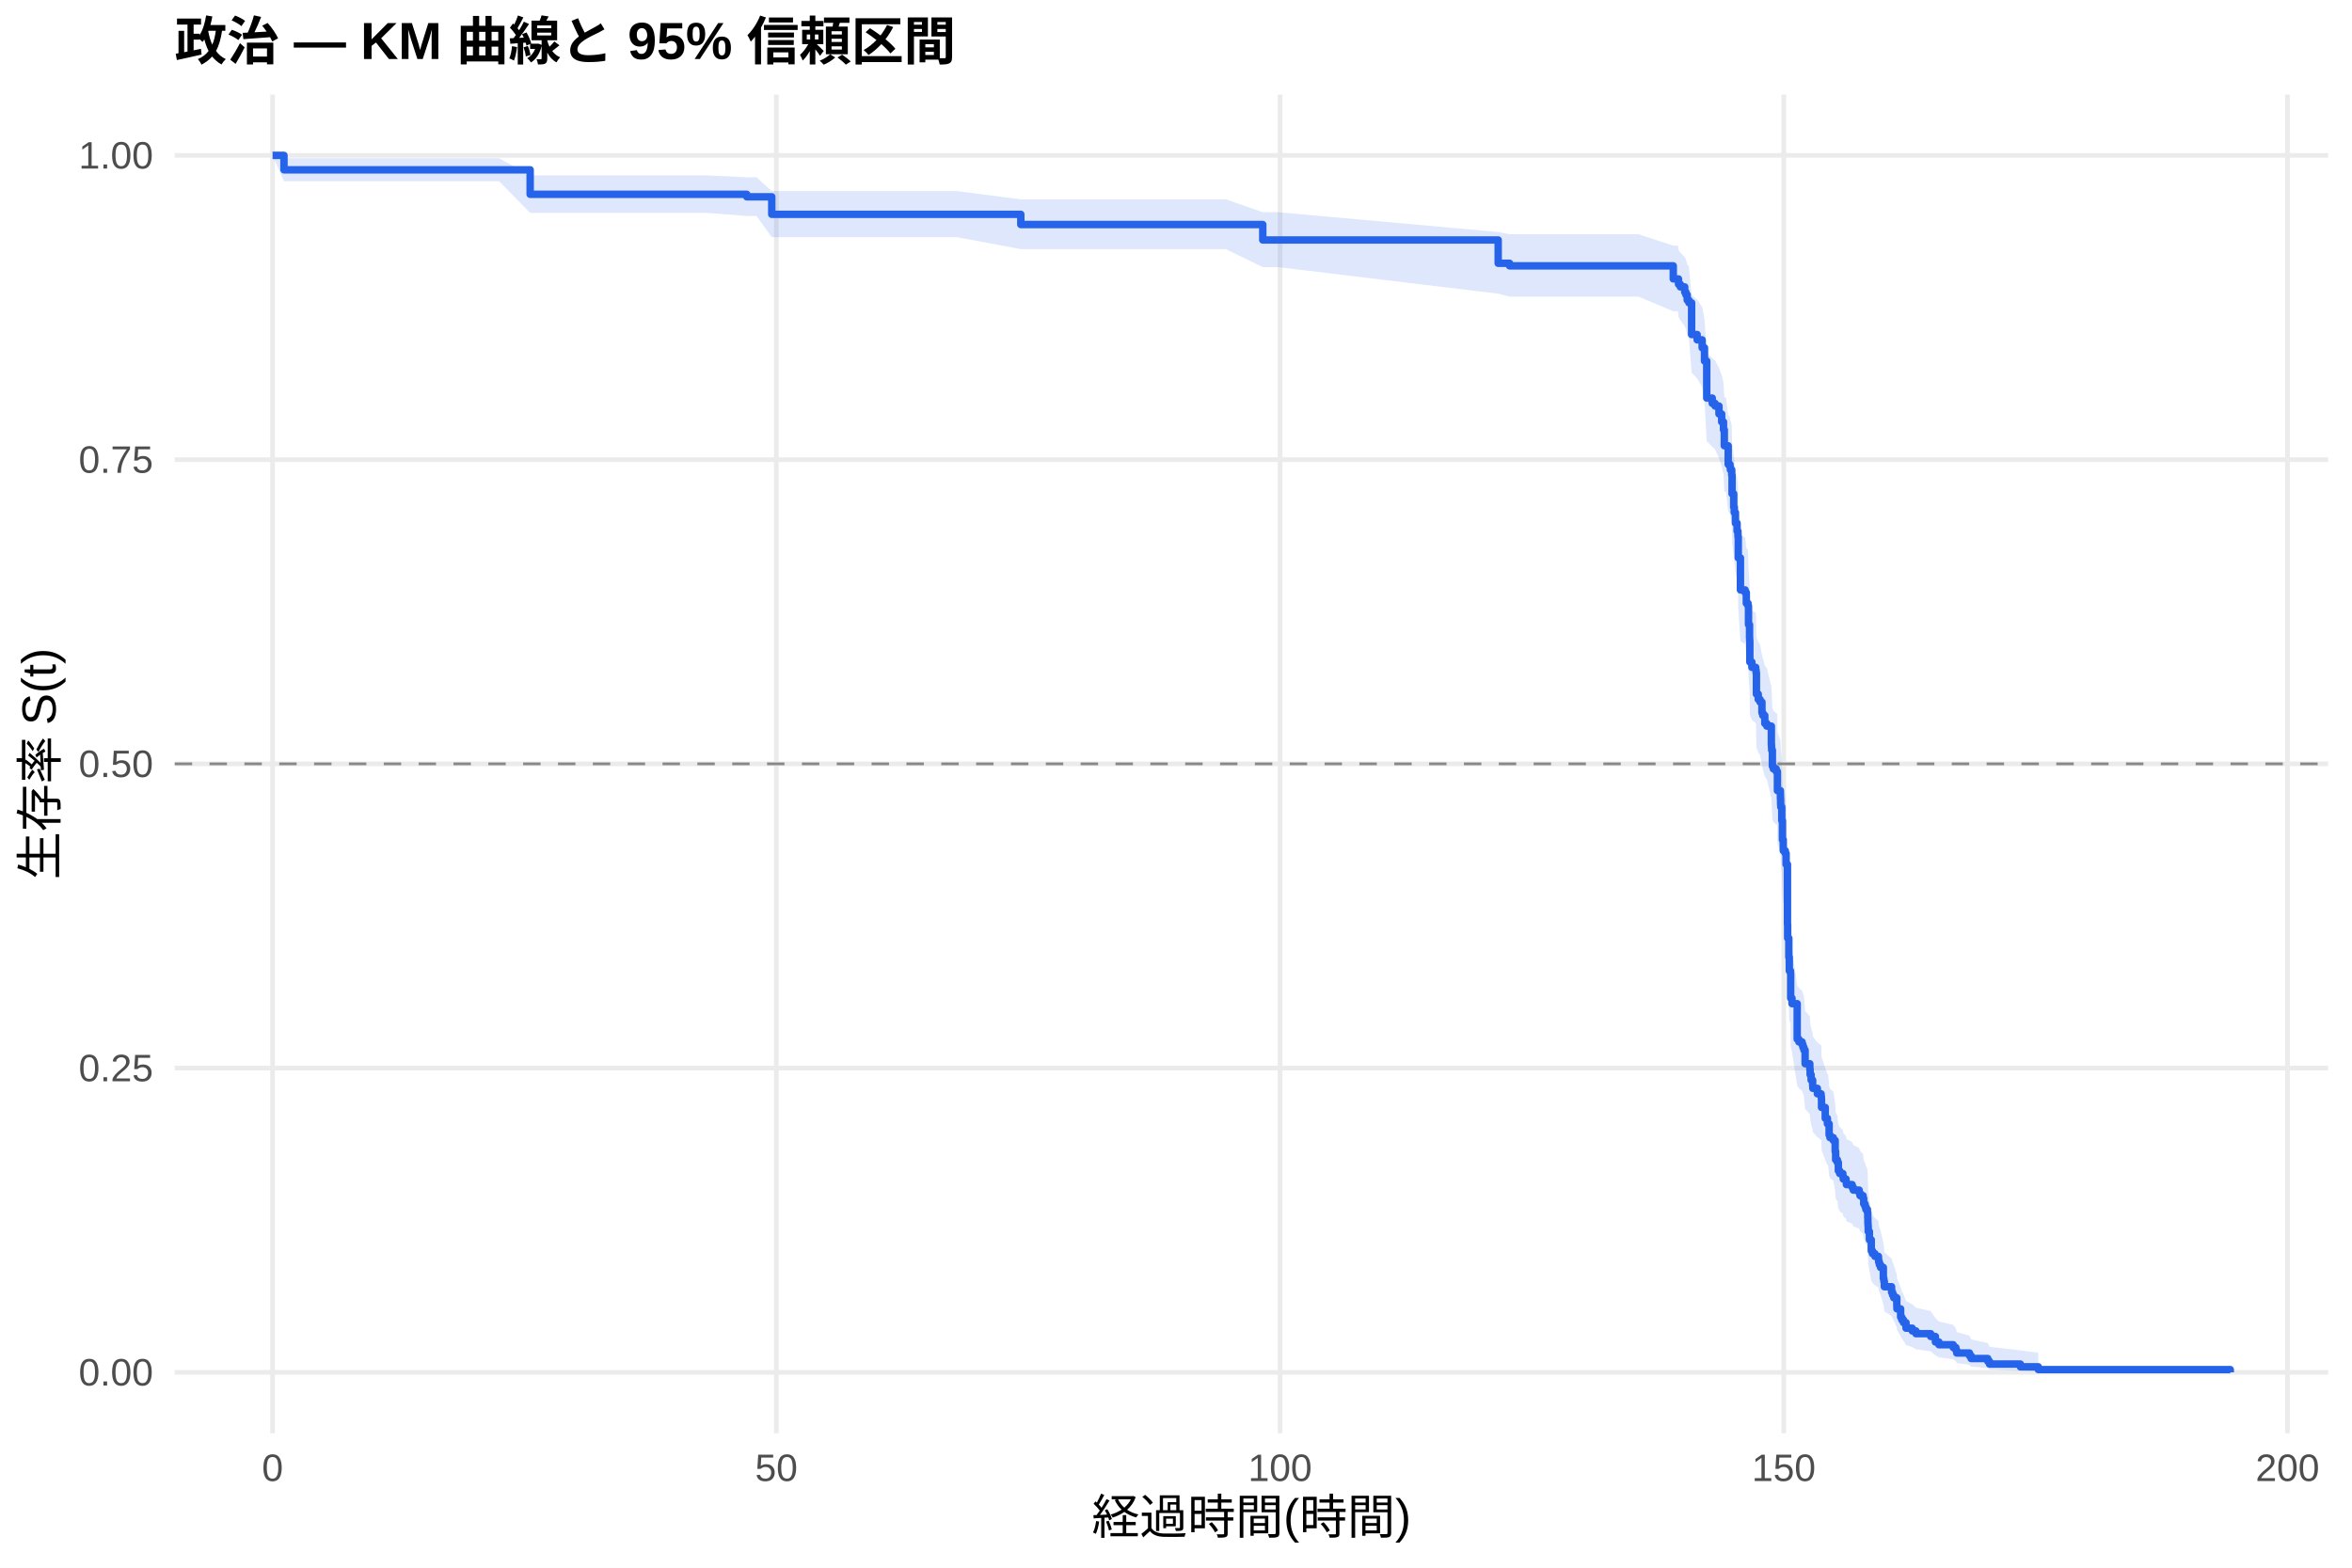
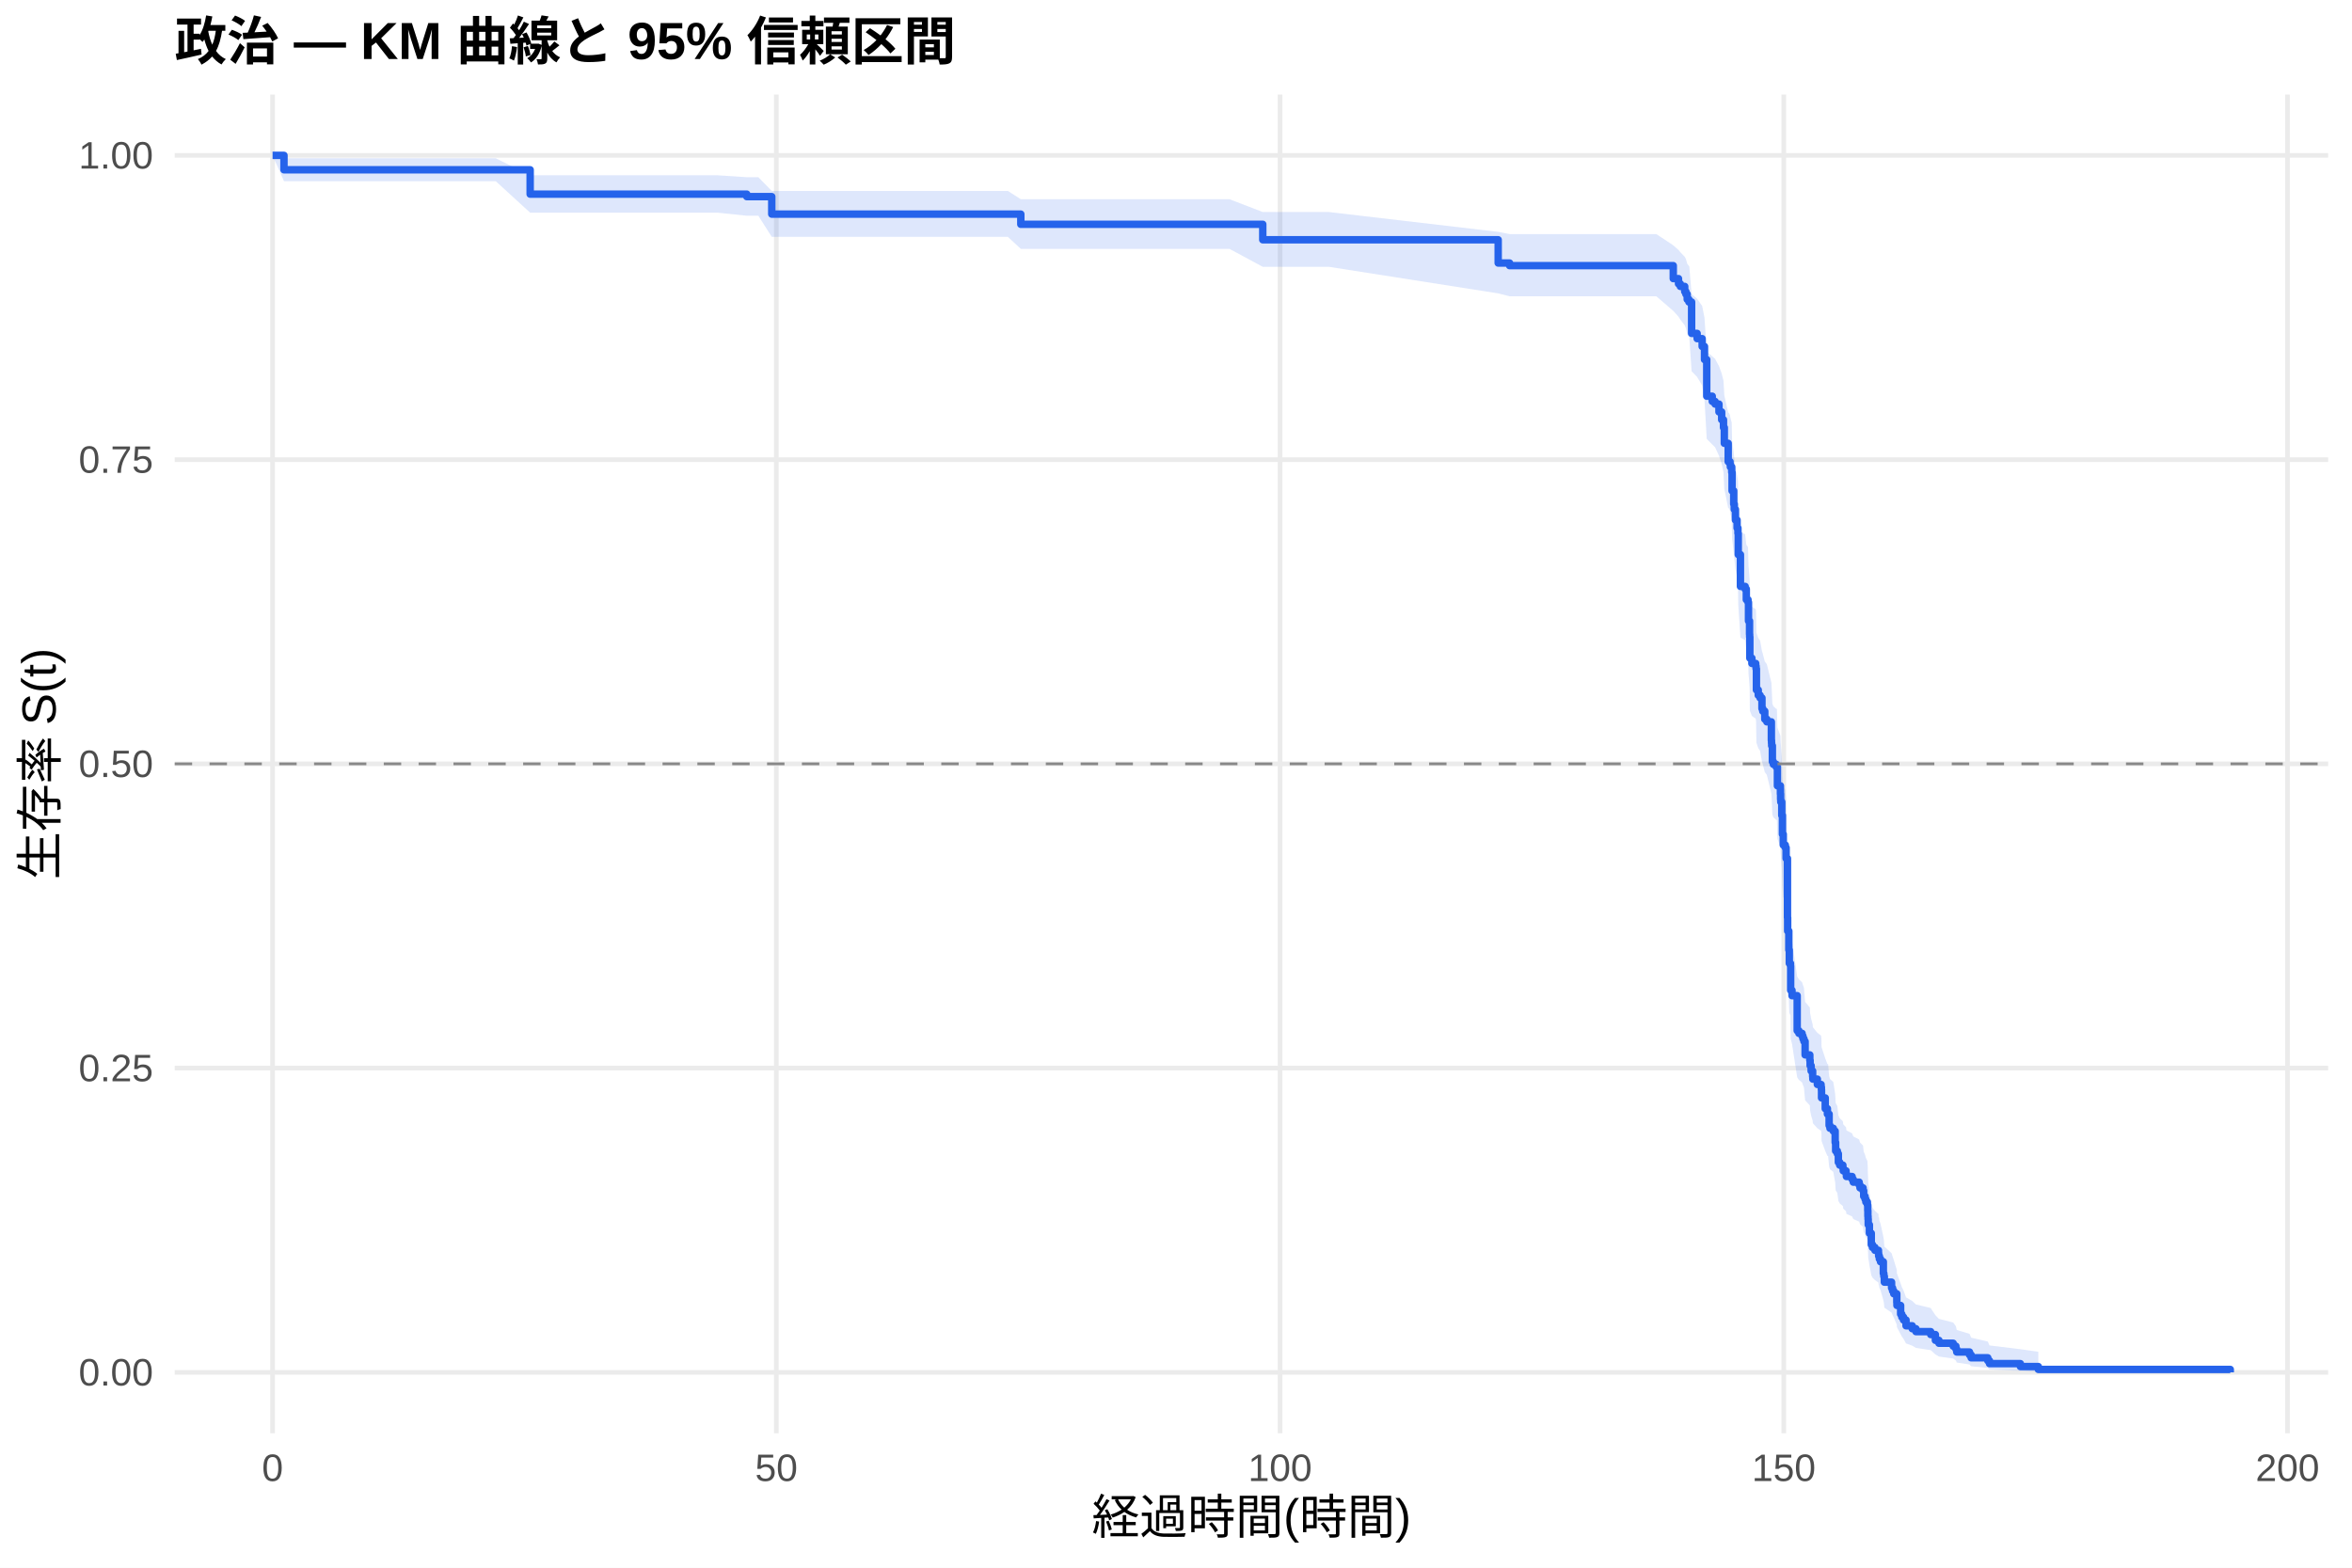
<svg xmlns="http://www.w3.org/2000/svg" width="540.00pt" height="360.00pt" viewBox="0 0 540.00 360.00">
  <g class="svglite">
    <defs>
      <style type="text/css">
    .svglite line, .svglite polyline, .svglite polygon, .svglite path, .svglite rect, .svglite circle {
      fill: none;
      stroke: #000000;
      stroke-linecap: round;
      stroke-linejoin: round;
      stroke-miterlimit: 10.00;
    }
    .svglite text {
      white-space: pre;
    }
    .svglite g.glyphgroup path {
      fill: inherit;
      stroke: none;
    }
  </style>
    </defs>
    <rect width="100%" height="100%" style="stroke: none; fill: #FFFFFF;" />
    <defs>
      <clipPath id="cpMC4wMHw1NDAuMDB8MC4wMHwzNjAuMDA=">
        <rect x="0.00" y="0.00" width="540.00" height="360.00" />
      </clipPath>
    </defs>
    <g clip-path="url(#cpMC4wMHw1NDAuMDB8MC4wMHwzNjAuMDA=)">
      <rect x="0" y="0.00" width="540.00" height="360.00" style="stroke-width: 1.07; stroke: none; fill: #FFFFFF;" />
    </g>
    <defs>
      <clipPath id="cpNDAuMTF8NTM0LjUyfDIxLjcxfDMyOS4xMg==">
        <rect x="40.11" y="21.71" width="494.41" height="307.41" />
      </clipPath>
    </defs>
    <g clip-path="url(#cpNDAuMTF8NTM0LjUyfDIxLjcxfDMyOS4xMg==)">
      <polyline points="40.11,315.14 534.52,315.14 " style="stroke-width: 1.07; stroke: #EBEBEB; stroke-linecap: butt;" />
      <polyline points="40.11,245.28 534.52,245.28 " style="stroke-width: 1.07; stroke: #EBEBEB; stroke-linecap: butt;" />
      <polyline points="40.11,175.41 534.52,175.41 " style="stroke-width: 1.07; stroke: #EBEBEB; stroke-linecap: butt;" />
      <polyline points="40.11,105.55 534.52,105.55 " style="stroke-width: 1.07; stroke: #EBEBEB; stroke-linecap: butt;" />
      <polyline points="40.11,35.68 534.52,35.68 " style="stroke-width: 1.07; stroke: #EBEBEB; stroke-linecap: butt;" />
      <polyline points="62.58,329.12 62.58,21.71 " style="stroke-width: 1.07; stroke: #EBEBEB; stroke-linecap: butt;" />
      <polyline points="178.24,329.12 178.24,21.71 " style="stroke-width: 1.07; stroke: #EBEBEB; stroke-linecap: butt;" />
      <polyline points="293.89,329.12 293.89,21.71 " style="stroke-width: 1.07; stroke: #EBEBEB; stroke-linecap: butt;" />
      <polyline points="409.54,329.12 409.54,21.71 " style="stroke-width: 1.07; stroke: #EBEBEB; stroke-linecap: butt;" />
      <polyline points="525.19,329.12 525.19,21.71 " style="stroke-width: 1.07; stroke: #EBEBEB; stroke-linecap: butt;" />
-       <polygon points="62.58,35.68 65.20,36.35 74.80,36.35 86.37,36.35 94.19,36.35 102.14,36.35 114.59,36.35 121.72,40.28 127.43,40.28 140.15,40.28 153.06,40.28 162.43,40.28 171.45,40.71 173.69,40.71 177.19,43.88 185.56,43.88 198.32,43.88 207.34,43.88 219.72,43.88 234.37,45.78 237.68,45.78 257.88,45.78 270.60,45.78 281.44,45.78 289.92,48.73 293.43,48.73 343.97,53.28 346.59,53.79 368.60,53.79 376.16,53.79 384.17,56.40 385.25,56.40 385.37,57.46 385.79,57.99 386.80,59.06 387.07,59.60 387.37,60.67 387.76,61.21 388.38,67.74 389.65,68.83 390.80,70.49 391.34,73.25 391.85,81.08 393.12,82.20 393.77,82.77 394.66,84.46 395.28,86.16 395.70,87.86 395.89,91.28 396.28,91.28 396.78,95.31 397.20,95.89 397.28,96.47 397.59,97.62 397.67,101.69 398.05,104.60 398.17,105.77 398.44,108.11 398.82,109.86 399.02,111.04 399.09,115.74 399.59,122.84 400.67,123.43 400.94,125.81 401.33,126.40 401.44,130.57 401.68,133.56 401.71,134.16 401.75,138.95 402.22,140.15 403.10,140.75 403.18,141.35 403.26,146.17 403.68,147.38 404.10,147.98 404.53,150.40 404.72,151.01 405.18,152.83 405.65,153.43 406.69,157.68 406.73,158.29 406.76,158.90 406.92,162.56 407.15,163.17 407.81,163.78 408.04,163.78 408.08,168.15 408.77,170.02 408.81,171.28 408.85,171.90 409.08,175.04 409.23,179.44 409.42,181.97 409.89,182.60 410.08,185.12 410.39,199.11 410.43,202.31 410.70,206.80 410.81,210.01 411.08,210.66 411.12,216.47 411.43,217.76 412.62,226.22 413.01,226.87 413.74,227.52 413.94,228.18 414.17,228.83 414.44,232.11 415.52,233.42 415.59,234.73 415.82,236.05 416.17,237.37 416.21,238.03 417.25,239.35 418.10,240.01 418.18,240.67 418.21,242.65 419.06,245.31 419.56,246.64 419.72,246.64 419.95,249.33 420.14,250.01 420.91,250.68 421.34,253.39 421.45,255.42 421.84,256.10 422.07,258.15 422.38,258.83 423.11,259.51 423.19,260.20 423.84,260.88 423.92,261.57 425.23,262.25 425.50,262.94 426.85,263.63 427.04,264.31 427.74,265.00 427.89,266.38 428.20,267.07 428.39,267.76 428.74,268.46 428.82,269.85 428.85,271.24 428.89,271.93 428.93,273.33 429.20,275.44 429.63,278.25 429.90,278.96 430.47,279.67 431.28,280.38 431.32,281.09 431.48,281.81 431.75,282.52 432.40,285.39 432.52,286.12 432.63,287.57 434.29,289.02 434.52,289.76 434.79,290.49 435.49,292.70 435.52,293.45 436.37,295.70 436.64,296.45 437.03,297.21 437.61,298.74 439.03,299.51 439.88,300.29 443.27,301.07 444.35,302.65 445.16,303.45 448.44,304.25 449.06,305.07 449.25,305.89 452.18,306.72 452.56,307.57 456.38,308.42 456.77,309.27 463.86,310.09 467.98,310.65 467.98,315.05 463.86,314.82 456.77,314.53 456.38,314.19 452.56,313.82 452.18,313.42 449.25,313.01 449.06,312.59 448.44,312.15 445.16,311.70 444.35,311.25 443.27,310.31 439.88,309.84 439.03,309.35 437.61,308.87 437.03,307.88 436.64,307.38 436.37,306.87 435.52,305.34 435.49,304.82 434.79,303.25 434.52,302.72 434.29,302.20 432.63,301.13 432.52,300.06 432.40,299.52 431.75,297.34 431.48,296.80 431.32,296.25 431.28,295.70 430.47,295.15 429.90,294.59 429.63,294.04 429.20,291.81 428.93,290.13 428.89,289.00 428.85,288.44 428.82,287.30 428.74,286.17 428.39,285.60 428.20,285.03 427.89,284.46 427.74,283.31 427.04,282.74 426.85,282.16 425.50,281.59 425.23,281.01 423.92,280.44 423.84,279.86 423.19,279.28 423.11,278.70 422.38,278.13 422.07,277.55 421.84,275.80 421.45,275.22 421.34,273.47 420.91,271.13 420.14,270.54 419.95,269.95 419.72,267.60 419.56,267.60 419.06,266.43 418.21,264.09 418.18,262.33 418.10,261.74 417.25,261.15 416.21,259.98 416.17,259.39 415.82,258.21 415.59,257.03 415.52,255.84 414.44,254.66 414.17,251.69 413.94,251.10 413.74,250.50 413.01,249.91 412.62,249.31 411.43,241.53 411.12,240.33 411.08,234.90 410.81,234.30 410.70,231.27 410.43,227.02 410.39,223.97 410.08,210.49 409.89,208.02 409.42,207.40 409.23,204.93 409.08,200.59 408.85,197.48 408.81,196.86 408.77,195.62 408.08,193.75 408.04,189.37 407.81,189.37 407.15,188.76 406.92,188.15 406.76,184.48 406.73,183.87 406.69,183.26 405.65,178.96 405.18,178.34 404.72,176.50 404.53,175.88 404.10,173.42 403.68,172.80 403.26,171.56 403.18,166.61 403.10,165.99 402.22,165.37 401.75,164.13 401.71,159.16 401.68,158.53 401.44,155.42 401.33,151.04 400.94,150.41 400.67,147.90 399.59,147.27 399.09,139.71 399.02,134.65 398.82,133.38 398.44,131.47 398.17,128.93 398.05,127.65 397.67,124.46 397.59,119.97 397.28,118.69 397.20,118.05 396.78,117.40 396.28,112.89 395.89,112.89 395.70,109.04 395.28,107.11 394.66,105.17 393.77,103.23 393.12,102.59 391.85,101.29 391.34,92.16 390.80,88.88 389.65,86.90 388.38,85.57 387.76,77.57 387.37,76.90 387.07,75.55 386.80,74.87 385.79,73.52 385.37,72.84 385.25,71.48 384.17,71.48 376.16,68.11 368.60,68.11 346.59,68.11 343.97,67.44 293.43,61.34 289.92,61.34 281.44,57.21 270.60,57.21 257.88,57.21 237.68,57.21 234.37,57.21 219.72,54.46 207.34,54.46 198.32,54.46 185.56,54.46 177.19,54.46 173.69,49.60 171.45,49.60 162.43,48.89 153.06,48.89 140.15,48.89 127.43,48.89 121.72,48.89 114.59,41.62 102.14,41.62 94.19,41.62 86.37,41.62 74.80,41.62 65.20,41.62 62.58,35.68 " style="stroke-width: 0.00; stroke: none; stroke-linecap: butt; fill: #2563EB; fill-opacity: 0.15;" />
-       <polyline points="62.58,35.68 65.20,36.35 74.80,36.35 86.37,36.35 94.19,36.35 102.14,36.35 114.59,36.35 121.72,40.28 127.43,40.28 140.15,40.28 153.06,40.28 162.43,40.28 171.45,40.71 173.69,40.71 177.19,43.88 185.56,43.88 198.32,43.88 207.34,43.88 219.72,43.88 234.37,45.78 237.68,45.78 257.88,45.78 270.60,45.78 281.44,45.78 289.92,48.73 293.43,48.73 343.97,53.28 346.59,53.79 368.60,53.79 376.16,53.79 384.17,56.40 385.25,56.40 385.37,57.46 385.79,57.99 386.80,59.06 387.07,59.60 387.37,60.67 387.76,61.21 388.38,67.74 389.65,68.83 390.80,70.49 391.34,73.25 391.85,81.08 393.12,82.20 393.77,82.77 394.66,84.46 395.28,86.16 395.70,87.86 395.89,91.28 396.28,91.28 396.78,95.31 397.20,95.89 397.28,96.47 397.59,97.62 397.67,101.69 398.05,104.60 398.17,105.77 398.44,108.11 398.82,109.86 399.02,111.04 399.09,115.74 399.59,122.84 400.67,123.43 400.94,125.81 401.33,126.40 401.44,130.57 401.68,133.56 401.71,134.16 401.75,138.95 402.22,140.15 403.10,140.75 403.18,141.35 403.26,146.17 403.68,147.38 404.10,147.98 404.53,150.40 404.72,151.01 405.18,152.83 405.65,153.43 406.69,157.68 406.73,158.29 406.76,158.90 406.92,162.56 407.15,163.17 407.81,163.78 408.04,163.78 408.08,168.15 408.77,170.02 408.81,171.28 408.85,171.90 409.08,175.04 409.23,179.44 409.42,181.97 409.89,182.60 410.08,185.12 410.39,199.11 410.43,202.31 410.70,206.80 410.81,210.01 411.08,210.66 411.12,216.47 411.43,217.76 412.62,226.22 413.01,226.87 413.74,227.52 413.94,228.18 414.17,228.83 414.44,232.11 415.52,233.42 415.59,234.73 415.82,236.05 416.17,237.37 416.21,238.03 417.25,239.35 418.10,240.01 418.18,240.67 418.21,242.65 419.06,245.31 419.56,246.64 419.72,246.64 419.95,249.33 420.14,250.01 420.91,250.68 421.34,253.39 421.45,255.42 421.84,256.10 422.07,258.15 422.38,258.83 423.11,259.51 423.19,260.20 423.84,260.88 423.92,261.57 425.23,262.25 425.50,262.94 426.85,263.63 427.04,264.31 427.74,265.00 427.89,266.38 428.20,267.07 428.39,267.76 428.74,268.46 428.82,269.85 428.85,271.24 428.89,271.93 428.93,273.33 429.20,275.44 429.63,278.25 429.90,278.96 430.47,279.67 431.28,280.38 431.32,281.09 431.48,281.81 431.75,282.52 432.40,285.39 432.52,286.12 432.63,287.57 434.29,289.02 434.52,289.76 434.79,290.49 435.49,292.70 435.52,293.45 436.37,295.70 436.64,296.45 437.03,297.21 437.61,298.74 439.03,299.51 439.88,300.29 443.27,301.07 444.35,302.65 445.16,303.45 448.44,304.25 449.06,305.07 449.25,305.89 452.18,306.72 452.56,307.57 456.38,308.42 456.77,309.27 463.86,310.09 467.98,310.65 " style="stroke-width: 1.07; stroke: none; stroke-linecap: butt;" />
-       <polyline points="467.98,315.05 463.86,314.82 456.77,314.53 456.38,314.19 452.56,313.82 452.18,313.42 449.25,313.01 449.06,312.59 448.44,312.15 445.16,311.70 444.35,311.25 443.27,310.31 439.88,309.84 439.03,309.35 437.61,308.87 437.03,307.88 436.64,307.38 436.37,306.87 435.52,305.34 435.49,304.82 434.79,303.25 434.52,302.72 434.29,302.20 432.63,301.13 432.52,300.06 432.40,299.52 431.75,297.34 431.48,296.80 431.32,296.25 431.28,295.70 430.47,295.15 429.90,294.59 429.63,294.04 429.20,291.81 428.93,290.13 428.89,289.00 428.85,288.44 428.82,287.30 428.74,286.17 428.39,285.60 428.20,285.03 427.89,284.46 427.74,283.31 427.04,282.74 426.85,282.16 425.50,281.59 425.23,281.01 423.92,280.44 423.84,279.86 423.19,279.28 423.11,278.70 422.38,278.13 422.07,277.55 421.84,275.80 421.45,275.22 421.34,273.47 420.91,271.13 420.14,270.54 419.95,269.95 419.72,267.60 419.56,267.60 419.06,266.43 418.21,264.09 418.18,262.33 418.10,261.74 417.25,261.15 416.21,259.98 416.17,259.39 415.82,258.21 415.59,257.03 415.52,255.84 414.44,254.66 414.17,251.69 413.94,251.10 413.74,250.50 413.01,249.91 412.62,249.31 411.43,241.53 411.12,240.33 411.08,234.90 410.81,234.30 410.70,231.27 410.43,227.02 410.39,223.97 410.08,210.49 409.89,208.02 409.42,207.40 409.23,204.93 409.08,200.59 408.85,197.48 408.81,196.86 408.77,195.62 408.08,193.75 408.04,189.37 407.81,189.37 407.15,188.76 406.92,188.15 406.76,184.48 406.73,183.87 406.69,183.26 405.65,178.96 405.18,178.34 404.72,176.50 404.53,175.88 404.10,173.42 403.68,172.80 403.26,171.56 403.18,166.61 403.10,165.99 402.22,165.37 401.75,164.13 401.71,159.16 401.68,158.53 401.44,155.42 401.33,151.04 400.94,150.41 400.67,147.90 399.59,147.27 399.09,139.71 399.02,134.65 398.82,133.38 398.44,131.47 398.17,128.93 398.05,127.65 397.67,124.46 397.59,119.97 397.28,118.69 397.20,118.05 396.78,117.40 396.28,112.89 395.89,112.89 395.70,109.04 395.28,107.11 394.66,105.17 393.77,103.23 393.12,102.59 391.85,101.29 391.34,92.16 390.80,88.88 389.65,86.90 388.38,85.57 387.76,77.57 387.37,76.90 387.07,75.55 386.80,74.87 385.79,73.52 385.37,72.84 385.25,71.48 384.17,71.48 376.16,68.11 368.60,68.11 346.59,68.11 343.97,67.44 293.43,61.34 289.92,61.34 281.44,57.21 270.60,57.21 257.88,57.21 237.68,57.21 234.37,57.21 219.72,54.46 207.34,54.46 198.32,54.46 185.56,54.46 177.19,54.46 173.69,49.60 171.45,49.60 162.43,48.89 153.06,48.89 140.15,48.89 127.43,48.89 121.72,48.89 114.59,41.62 102.14,41.62 94.19,41.62 86.37,41.62 74.80,41.62 65.20,41.62 62.58,35.68 " style="stroke-width: 1.07; stroke: none; stroke-linecap: butt;" />
-       <polyline points="62.58,35.68 65.20,35.68 65.20,39.00 74.80,39.00 74.80,39.00 86.37,39.00 86.37,39.00 94.19,39.00 94.19,39.00 102.14,39.00 102.14,39.00 114.59,39.00 114.59,39.00 121.72,39.00 121.72,44.62 127.43,44.62 127.43,44.62 140.15,44.62 140.15,44.62 153.06,44.62 153.06,44.62 162.43,44.62 162.43,44.62 171.45,44.62 171.45,45.19 173.69,45.19 173.69,45.19 177.19,45.19 177.19,49.22 185.56,49.22 185.56,49.22 198.32,49.22 198.32,49.22 207.34,49.22 207.34,49.22 219.72,49.22 219.72,49.22 234.37,49.22 234.37,51.56 237.68,51.56 237.68,51.56 257.88,51.56 257.88,51.56 270.60,51.56 270.60,51.56 281.44,51.56 281.44,51.56 289.92,51.56 289.92,55.11 293.43,55.11 293.43,55.11 343.97,55.11 343.97,60.46 346.59,60.46 346.59,61.05 368.60,61.05 368.60,61.05 376.16,61.05 376.16,61.05 384.17,61.05 384.17,64.05 385.25,64.05 385.25,64.05 385.37,64.05 385.37,65.27 385.79,65.27 385.79,65.88 386.80,65.88 386.80,67.09 387.07,67.09 387.07,67.70 387.37,67.70 387.37,68.92 387.76,68.92 387.76,69.53 388.38,69.53 388.38,76.82 389.65,76.82 389.65,78.04 390.80,78.04 390.80,79.86 391.34,79.86 391.34,82.90 391.85,82.90 391.85,91.41 393.12,91.41 393.12,92.63 393.77,92.63 393.77,93.24 394.66,93.24 394.66,95.06 395.28,95.06 395.28,96.88 395.70,96.88 395.70,98.71 395.89,98.71 395.89,102.36 396.28,102.36 396.28,102.36 396.78,102.36 396.78,106.65 397.20,106.65 397.20,107.26 397.28,107.26 397.28,107.88 397.59,107.88 397.59,109.10 397.67,109.10 397.67,113.39 398.05,113.39 398.05,116.46 398.17,116.46 398.17,117.69 398.44,117.69 398.44,120.14 398.82,120.14 398.82,121.98 399.02,121.98 399.02,123.21 399.09,123.21 399.09,128.11 399.59,128.11 399.59,135.47 400.67,135.47 400.67,136.08 400.94,136.08 400.94,138.54 401.33,138.54 401.33,139.15 401.44,139.15 401.44,143.44 401.68,143.44 401.68,146.51 401.71,146.51 401.71,147.12 401.75,147.12 401.75,152.03 402.22,152.03 402.22,153.25 403.10,153.25 403.10,153.87 403.18,153.87 403.18,154.48 403.26,154.48 403.26,159.39 403.68,159.39 403.68,160.61 404.10,160.61 404.10,161.23 404.53,161.23 404.53,163.68 404.72,163.68 404.72,164.29 405.18,164.29 405.18,166.13 405.65,166.13 405.65,166.74 406.69,166.74 406.69,171.04 406.73,171.04 406.73,171.65 406.76,171.65 406.76,172.26 406.92,172.26 406.92,175.94 407.15,175.94 407.15,176.56 407.81,176.56 407.81,177.17 408.04,177.17 408.04,177.17 408.08,177.17 408.08,181.56 408.77,181.56 408.77,183.44 408.81,183.44 408.81,184.69 408.85,184.69 408.85,185.32 409.08,185.32 409.08,188.46 409.23,188.46 409.23,192.85 409.42,192.85 409.42,195.36 409.89,195.36 409.89,195.98 410.08,195.98 410.08,198.49 410.39,198.49 410.39,212.29 410.43,212.29 410.43,215.43 410.70,215.43 410.70,219.82 410.81,219.82 410.81,222.95 411.08,222.95 411.08,223.58 411.12,223.58 411.12,229.22 411.43,229.22 411.43,230.48 412.62,230.48 412.62,238.63 413.01,238.63 413.01,239.26 413.74,239.26 413.74,239.88 413.94,239.88 413.94,240.51 414.17,240.51 414.17,241.14 414.44,241.14 414.44,244.27 415.52,244.27 415.52,245.53 415.59,245.53 415.59,246.78 415.82,246.78 415.82,248.04 416.17,248.04 416.17,249.29 416.21,249.29 416.21,249.92 417.25,249.92 417.25,251.17 418.10,251.17 418.10,251.80 418.18,251.80 418.18,252.43 418.21,252.43 418.21,254.31 419.06,254.31 419.06,256.82 419.56,256.82 419.56,258.07 419.72,258.07 419.72,258.07 419.95,258.07 419.95,260.61 420.14,260.61 420.14,261.24 420.91,261.24 420.91,261.88 421.34,261.88 421.34,264.41 421.45,264.41 421.45,266.32 421.84,266.32 421.84,266.95 422.07,266.95 422.07,268.85 422.38,268.85 422.38,269.49 423.11,269.49 423.11,270.12 423.19,270.12 423.19,270.75 423.84,270.75 423.84,271.39 423.92,271.39 423.92,272.02 425.23,272.02 425.23,272.66 425.50,272.66 425.50,273.29 426.85,273.29 426.85,273.92 427.04,273.92 427.04,274.56 427.74,274.56 427.74,275.19 427.89,275.19 427.89,276.46 428.20,276.46 428.20,277.10 428.39,277.10 428.39,277.73 428.74,277.73 428.74,278.36 428.82,278.36 428.82,279.63 428.85,279.63 428.85,280.90 428.89,280.90 428.89,281.53 428.93,281.53 428.93,282.80 429.20,282.80 429.20,284.70 429.63,284.70 429.63,287.24 429.90,287.24 429.90,287.88 430.47,287.88 430.47,288.51 431.28,288.51 431.28,289.14 431.32,289.14 431.32,289.78 431.48,289.78 431.48,290.41 431.75,290.41 431.75,291.05 432.40,291.05 432.40,293.58 432.52,293.58 432.52,294.22 432.63,294.22 432.63,295.48 434.29,295.48 434.29,296.75 434.52,296.75 434.52,297.39 434.79,297.39 434.79,298.02 435.49,298.02 435.49,299.92 435.52,299.92 435.52,300.56 436.37,300.56 436.37,302.46 436.64,302.46 436.64,303.09 437.03,303.09 437.03,303.73 437.61,303.73 437.61,305.00 439.03,305.00 439.03,305.63 439.88,305.63 439.88,306.26 443.27,306.26 443.27,306.90 444.35,306.90 444.35,308.17 445.16,308.17 445.16,308.80 448.44,308.80 448.44,309.44 449.06,309.44 449.06,310.07 449.25,310.07 449.25,310.70 452.18,310.70 452.18,311.34 452.56,311.34 452.56,311.97 456.38,311.97 456.38,312.61 456.77,312.61 456.77,313.24 463.86,313.24 463.86,313.87 467.98,313.87 467.98,314.51 512.05,314.51 512.05,315.14 " style="stroke-width: 1.71; stroke: #2563EB; stroke-linecap: butt;" />
+       <polygon points="62.58,35.68 65.20,36.35 74.26,36.35 86.48,36.35 98.05,36.35 105.88,36.35 113.82,36.35 121.72,40.25 126.27,40.25 139.11,40.25 151.83,40.25 164.74,40.25 171.45,40.69 174.11,40.69 177.19,43.85 185.37,43.85 197.24,43.85 210.00,43.85 219.02,43.85 231.40,43.85 234.37,45.75 249.36,45.75 269.56,45.75 282.28,45.75 289.92,48.69 293.12,48.69 305.11,48.69 343.97,53.24 346.59,53.75 380.28,53.75 384.17,56.34 385.37,57.39 385.79,57.91 386.80,58.96 387.07,59.49 387.37,60.55 387.76,61.08 387.84,61.08 388.38,67.53 389.65,68.62 390.80,70.25 391.34,72.99 391.85,80.72 393.12,81.84 393.77,82.40 394.66,84.07 395.28,85.75 395.70,87.43 395.89,90.81 396.78,94.76 396.93,94.76 397.20,95.34 397.28,95.91 397.59,97.06 397.67,101.10 398.05,103.99 398.17,105.15 398.44,107.48 398.82,109.22 399.02,110.39 399.09,115.06 399.59,122.11 400.67,122.70 400.94,125.06 401.33,125.65 401.44,129.80 401.68,132.76 401.71,133.36 401.75,138.12 402.22,139.31 403.10,139.91 403.18,140.51 403.26,145.30 403.68,146.50 404.10,147.10 404.53,149.50 404.72,150.10 405.18,151.91 405.65,152.51 406.69,156.73 406.73,157.34 406.76,157.94 406.92,161.58 407.15,162.18 407.81,162.79 407.96,162.79 408.08,167.09 408.77,168.94 408.81,170.18 408.85,170.79 409.08,173.88 409.23,178.22 409.42,180.71 409.89,181.33 410.08,183.82 410.39,197.59 410.43,200.73 410.70,205.15 410.81,208.32 411.08,208.95 411.12,214.67 411.43,215.95 412.62,224.26 413.01,224.90 413.74,225.55 413.94,226.19 414.17,226.83 414.44,230.05 415.52,231.35 415.59,232.64 415.82,233.93 416.17,235.23 416.21,235.88 417.25,237.17 418.10,237.82 418.18,238.47 418.21,240.43 419.06,243.04 419.56,244.34 419.72,244.34 419.95,247.09 420.14,247.78 420.91,248.46 421.34,251.22 421.45,253.30 421.84,253.99 422.07,256.08 422.38,256.78 423.11,257.47 423.19,258.17 423.84,258.87 423.92,259.57 425.23,260.27 425.50,260.97 426.85,261.67 427.04,262.37 427.74,263.07 427.89,264.48 428.20,265.19 428.39,265.90 428.74,266.60 428.82,268.02 428.85,269.44 428.89,270.15 428.93,271.58 429.20,273.73 429.63,276.61 429.90,277.33 430.47,278.05 431.28,278.78 431.32,279.51 431.40,279.51 431.48,280.25 431.75,281.00 432.40,283.99 432.52,284.74 432.63,286.26 434.29,287.78 434.52,288.54 434.79,289.31 435.49,291.62 435.52,292.40 436.37,294.75 436.64,295.54 437.03,296.33 437.61,297.93 439.03,298.74 439.88,299.55 443.27,300.37 444.35,302.02 445.16,302.86 448.44,303.70 449.06,304.56 449.25,305.42 452.18,306.29 452.56,307.18 456.38,308.07 456.77,308.96 463.86,309.83 467.98,310.42 467.98,315.05 463.86,314.81 456.77,314.49 456.38,314.13 452.56,313.74 452.18,313.33 449.25,312.89 449.06,312.44 448.44,311.98 445.16,311.51 444.35,311.03 443.27,310.04 439.88,309.53 439.03,309.02 437.61,308.50 437.03,307.45 436.64,306.92 436.37,306.39 435.52,304.76 435.49,304.21 434.79,302.55 434.52,301.99 434.29,301.43 432.63,300.29 432.52,299.15 432.40,298.58 431.75,296.27 431.48,295.69 431.40,295.10 431.32,295.10 431.28,294.53 430.47,293.96 429.90,293.39 429.63,292.82 429.20,290.51 428.93,288.77 428.89,287.61 428.85,287.02 428.82,285.85 428.74,284.68 428.39,284.09 428.20,283.50 427.89,282.91 427.74,281.72 427.04,281.13 426.85,280.53 425.50,279.94 425.23,279.34 423.92,278.75 423.84,278.15 423.19,277.55 423.11,276.95 422.38,276.35 422.07,275.75 421.84,273.95 421.45,273.35 421.34,271.53 420.91,269.11 420.14,268.50 419.95,267.89 419.72,265.45 419.56,265.45 419.06,264.30 418.21,261.99 418.18,260.25 418.10,259.67 417.25,259.09 416.21,257.92 416.17,257.34 415.82,256.18 415.59,255.01 415.52,253.84 414.44,252.67 414.17,249.74 413.94,249.16 413.74,248.57 413.01,247.98 412.62,247.39 411.43,239.71 411.12,238.53 411.08,233.18 410.81,232.58 410.70,229.59 410.43,225.40 410.39,222.40 410.08,209.10 409.89,206.67 409.42,206.06 409.23,203.62 409.08,199.35 408.85,196.28 408.81,195.67 408.77,194.44 408.08,192.60 407.96,188.29 407.81,188.29 407.15,187.69 406.92,187.08 406.76,183.43 406.73,182.82 406.69,182.21 405.65,177.93 405.18,177.32 404.72,175.48 404.53,174.87 404.10,172.42 403.68,171.80 403.26,170.57 403.18,165.65 403.10,165.03 402.22,164.41 401.75,163.18 401.71,158.23 401.68,157.61 401.44,154.50 401.33,150.15 400.94,149.52 400.67,147.02 399.59,146.40 399.09,138.88 399.02,133.84 398.82,132.58 398.44,130.68 398.17,128.15 398.05,126.88 397.67,123.70 397.59,119.24 397.28,117.96 397.20,117.32 396.93,116.68 396.78,116.68 395.89,112.26 395.70,108.45 395.28,106.54 394.66,104.63 393.77,102.71 393.12,102.07 391.85,100.79 391.34,91.77 390.80,88.52 389.65,86.57 388.38,85.26 387.84,77.35 387.76,77.35 387.37,76.69 387.07,75.37 386.80,74.71 385.79,73.39 385.37,72.72 384.17,71.39 380.28,68.04 346.59,68.04 343.97,67.37 305.11,61.27 293.12,61.27 289.92,61.27 282.28,57.15 269.56,57.15 249.36,57.15 234.37,57.15 231.40,54.39 219.02,54.39 210.00,54.39 197.24,54.39 185.37,54.39 177.19,54.39 174.11,49.54 171.45,49.54 164.74,48.84 151.83,48.84 139.11,48.84 126.27,48.84 121.72,48.84 113.82,41.61 105.88,41.61 98.05,41.61 86.48,41.61 74.26,41.61 65.20,41.61 62.58,35.68 " style="stroke-width: 0.00; stroke: none; stroke-linecap: butt; fill: #2563EB; fill-opacity: 0.15;" />
+       <polyline points="62.58,35.68 65.20,36.35 74.26,36.35 86.48,36.35 98.05,36.35 105.88,36.35 113.82,36.35 121.72,40.25 126.27,40.25 139.11,40.25 151.83,40.25 164.74,40.25 171.45,40.69 174.11,40.69 177.19,43.85 185.37,43.85 197.24,43.85 210.00,43.85 219.02,43.85 231.40,43.85 234.37,45.75 249.36,45.75 269.56,45.75 282.28,45.75 289.92,48.69 293.12,48.69 305.11,48.69 343.97,53.24 346.59,53.75 380.28,53.75 384.17,56.34 385.37,57.39 385.79,57.91 386.80,58.96 387.07,59.49 387.37,60.55 387.76,61.08 387.84,61.08 388.38,67.53 389.65,68.62 390.80,70.25 391.34,72.99 391.85,80.72 393.12,81.84 393.77,82.40 394.66,84.07 395.28,85.75 395.70,87.43 395.89,90.81 396.78,94.76 396.93,94.76 397.20,95.34 397.28,95.91 397.59,97.06 397.67,101.10 398.05,103.99 398.17,105.15 398.44,107.48 398.82,109.22 399.02,110.39 399.09,115.06 399.59,122.11 400.67,122.70 400.94,125.06 401.33,125.65 401.44,129.80 401.68,132.76 401.71,133.36 401.75,138.12 402.22,139.31 403.10,139.91 403.18,140.51 403.26,145.30 403.68,146.50 404.10,147.10 404.53,149.50 404.72,150.10 405.18,151.91 405.65,152.51 406.69,156.73 406.73,157.34 406.76,157.94 406.92,161.58 407.15,162.18 407.81,162.79 407.96,162.79 408.08,167.09 408.77,168.94 408.81,170.18 408.85,170.79 409.08,173.88 409.23,178.22 409.42,180.71 409.89,181.33 410.08,183.82 410.39,197.59 410.43,200.73 410.70,205.15 410.81,208.32 411.08,208.95 411.12,214.67 411.43,215.95 412.62,224.26 413.01,224.90 413.74,225.55 413.94,226.19 414.17,226.83 414.44,230.05 415.52,231.35 415.59,232.64 415.82,233.93 416.17,235.23 416.21,235.88 417.25,237.17 418.10,237.82 418.18,238.47 418.21,240.43 419.06,243.04 419.56,244.34 419.72,244.34 419.95,247.09 420.14,247.78 420.91,248.46 421.34,251.22 421.45,253.30 421.84,253.99 422.07,256.08 422.38,256.78 423.11,257.47 423.19,258.17 423.84,258.87 423.92,259.57 425.23,260.27 425.50,260.97 426.85,261.67 427.04,262.37 427.74,263.07 427.89,264.48 428.20,265.19 428.39,265.90 428.74,266.60 428.82,268.02 428.85,269.44 428.89,270.15 428.93,271.58 429.20,273.73 429.63,276.61 429.90,277.33 430.47,278.05 431.28,278.78 431.32,279.51 431.40,279.51 431.48,280.25 431.75,281.00 432.40,283.99 432.52,284.74 432.63,286.26 434.29,287.78 434.52,288.54 434.79,289.31 435.49,291.62 435.52,292.40 436.37,294.75 436.64,295.54 437.03,296.33 437.61,297.93 439.03,298.74 439.88,299.55 443.27,300.37 444.35,302.02 445.16,302.86 448.44,303.70 449.06,304.56 449.25,305.42 452.18,306.29 452.56,307.18 456.38,308.07 456.77,308.96 463.86,309.83 467.98,310.42 " style="stroke-width: 1.07; stroke: none; stroke-linecap: butt;" />
+       <polyline points="467.98,315.05 463.86,314.81 456.77,314.49 456.38,314.13 452.56,313.74 452.18,313.33 449.25,312.89 449.06,312.44 448.44,311.98 445.16,311.51 444.35,311.03 443.27,310.04 439.88,309.53 439.03,309.02 437.61,308.50 437.03,307.45 436.64,306.92 436.37,306.39 435.52,304.76 435.49,304.21 434.79,302.55 434.52,301.99 434.29,301.43 432.63,300.29 432.52,299.15 432.40,298.58 431.75,296.27 431.48,295.69 431.40,295.10 431.32,295.10 431.28,294.53 430.47,293.96 429.90,293.39 429.63,292.82 429.20,290.51 428.93,288.77 428.89,287.61 428.85,287.02 428.82,285.85 428.74,284.68 428.39,284.09 428.20,283.50 427.89,282.91 427.74,281.72 427.04,281.13 426.85,280.53 425.50,279.94 425.23,279.34 423.92,278.75 423.84,278.15 423.19,277.55 423.11,276.95 422.38,276.35 422.07,275.75 421.84,273.95 421.45,273.35 421.34,271.53 420.91,269.11 420.14,268.50 419.95,267.89 419.72,265.45 419.56,265.45 419.06,264.30 418.21,261.99 418.18,260.25 418.10,259.67 417.25,259.09 416.21,257.92 416.17,257.34 415.82,256.18 415.59,255.01 415.52,253.84 414.44,252.67 414.17,249.74 413.94,249.16 413.74,248.57 413.01,247.98 412.62,247.39 411.43,239.71 411.12,238.53 411.08,233.18 410.81,232.58 410.70,229.59 410.43,225.40 410.39,222.40 410.08,209.10 409.89,206.67 409.42,206.06 409.23,203.62 409.08,199.35 408.85,196.28 408.81,195.67 408.77,194.44 408.08,192.60 407.96,188.29 407.81,188.29 407.15,187.69 406.92,187.08 406.76,183.43 406.73,182.82 406.69,182.21 405.65,177.93 405.18,177.32 404.72,175.48 404.53,174.87 404.10,172.42 403.68,171.80 403.26,170.57 403.18,165.65 403.10,165.03 402.22,164.41 401.75,163.18 401.71,158.23 401.68,157.61 401.44,154.50 401.33,150.15 400.94,149.52 400.67,147.02 399.59,146.40 399.09,138.88 399.02,133.84 398.82,132.58 398.44,130.68 398.17,128.15 398.05,126.88 397.67,123.70 397.59,119.24 397.28,117.96 397.20,117.32 396.93,116.68 396.78,116.68 395.89,112.26 395.70,108.45 395.28,106.54 394.66,104.63 393.77,102.71 393.12,102.07 391.85,100.79 391.34,91.77 390.80,88.52 389.65,86.57 388.38,85.26 387.84,77.35 387.76,77.35 387.37,76.69 387.07,75.37 386.80,74.71 385.79,73.39 385.37,72.72 384.17,71.39 380.28,68.04 346.59,68.04 343.97,67.37 305.11,61.27 293.12,61.27 289.92,61.27 282.28,57.15 269.56,57.15 249.36,57.15 234.37,57.15 231.40,54.39 219.02,54.39 210.00,54.39 197.24,54.39 185.37,54.39 177.19,54.39 174.11,49.54 171.45,49.54 164.74,48.84 151.83,48.84 139.11,48.84 126.27,48.84 121.72,48.84 113.82,41.61 105.88,41.61 98.05,41.61 86.48,41.61 74.26,41.61 65.20,41.61 62.58,35.68 " style="stroke-width: 1.07; stroke: none; stroke-linecap: butt;" />
+       <polyline points="62.58,35.68 65.20,35.68 65.20,38.99 74.26,38.99 74.26,38.99 86.48,38.99 86.48,38.99 98.05,38.99 98.05,38.99 105.88,38.99 105.88,38.99 113.82,38.99 113.82,38.99 121.72,38.99 121.72,44.58 126.27,44.58 126.27,44.58 139.11,44.58 139.11,44.58 151.83,44.58 151.83,44.58 164.74,44.58 164.74,44.58 171.45,44.58 171.45,45.15 174.11,45.15 174.11,45.15 177.19,45.15 177.19,49.17 185.37,49.17 185.37,49.17 197.24,49.17 197.24,49.17 210.00,49.17 210.00,49.17 219.02,49.17 219.02,49.17 231.40,49.17 231.40,49.17 234.37,49.17 234.37,51.51 249.36,51.51 249.36,51.51 269.56,51.51 269.56,51.51 282.28,51.51 282.28,51.51 289.92,51.51 289.92,55.06 293.12,55.06 293.12,55.06 305.11,55.06 305.11,55.06 343.97,55.06 343.97,60.40 346.59,60.40 346.59,61.00 380.28,61.00 380.28,61.00 384.17,61.00 384.17,63.98 385.37,63.98 385.37,65.17 385.79,65.17 385.79,65.77 386.80,65.77 386.80,66.96 387.07,66.96 387.07,67.56 387.37,67.56 387.37,68.75 387.76,68.75 387.76,69.35 387.84,69.35 387.84,69.35 388.38,69.35 388.38,76.56 389.65,76.56 389.65,77.76 390.80,77.76 390.80,79.56 391.34,79.56 391.34,82.57 391.85,82.57 391.85,90.98 393.12,90.98 393.12,92.18 393.77,92.18 393.77,92.79 394.66,92.79 394.66,94.59 395.28,94.59 395.28,96.39 395.70,96.39 395.70,98.19 395.89,98.19 395.89,101.80 396.78,101.80 396.78,106.01 396.93,106.01 396.93,106.01 397.20,106.01 397.20,106.62 397.28,106.62 397.28,107.23 397.59,107.23 397.59,108.45 397.67,108.45 397.67,112.71 398.05,112.71 398.05,115.76 398.17,115.76 398.17,116.98 398.44,116.98 398.44,119.42 398.82,119.42 398.82,121.25 399.02,121.25 399.02,122.47 399.09,122.47 399.09,127.35 399.59,127.35 399.59,134.66 400.67,134.66 400.67,135.27 400.94,135.27 400.94,137.71 401.33,137.71 401.33,138.32 401.44,138.32 401.44,142.59 401.68,142.59 401.68,145.64 401.71,145.64 401.71,146.25 401.75,146.25 401.75,151.13 402.22,151.13 402.22,152.35 403.10,152.35 403.10,152.96 403.18,152.96 403.18,153.57 403.26,153.57 403.26,158.44 403.68,158.44 403.68,159.66 404.10,159.66 404.10,160.27 404.53,160.27 404.53,162.71 404.72,162.71 404.72,163.32 405.18,163.32 405.18,165.15 405.65,165.15 405.65,165.76 406.69,165.76 406.69,170.03 406.73,170.03 406.73,170.64 406.76,170.64 406.76,171.25 406.92,171.25 406.92,174.91 407.15,174.91 407.15,175.52 407.81,175.52 407.81,176.13 407.96,176.13 407.96,176.13 408.08,176.13 408.08,180.45 408.77,180.45 408.77,182.30 408.81,182.30 408.81,183.54 408.85,183.54 408.85,184.16 409.08,184.16 409.08,187.25 409.23,187.25 409.23,191.57 409.42,191.57 409.42,194.04 409.89,194.04 409.89,194.66 410.08,194.66 410.08,197.13 410.39,197.13 410.39,210.73 410.43,210.73 410.43,213.81 410.70,213.81 410.70,218.14 410.81,218.14 410.81,221.23 411.08,221.23 411.08,221.85 411.12,221.85 411.12,227.41 411.43,227.41 411.43,228.64 412.62,228.64 412.62,236.68 413.01,236.68 413.01,237.29 413.74,237.29 413.74,237.91 413.94,237.91 413.94,238.53 414.17,238.53 414.17,239.15 414.44,239.15 414.44,242.24 415.52,242.24 415.52,243.47 415.59,243.47 415.59,244.71 415.82,244.71 415.82,245.94 416.17,245.94 416.17,247.18 416.21,247.18 416.21,247.80 417.25,247.80 417.25,249.03 418.10,249.03 418.10,249.65 418.18,249.65 418.18,250.27 418.21,250.27 418.21,252.12 419.06,252.12 419.06,254.59 419.56,254.59 419.56,255.83 419.72,255.83 419.72,255.83 419.95,255.83 419.95,258.44 420.14,258.44 420.14,259.09 420.91,259.09 420.91,259.74 421.34,259.74 421.34,262.35 421.45,262.35 421.45,264.30 421.84,264.30 421.84,264.95 422.07,264.95 422.07,266.91 422.38,266.91 422.38,267.56 423.11,267.56 423.11,268.21 423.19,268.21 423.19,268.86 423.84,268.86 423.84,269.52 423.92,269.52 423.92,270.17 425.23,270.17 425.23,270.82 425.50,270.82 425.50,271.47 426.85,271.47 426.85,272.12 427.04,272.12 427.04,272.78 427.74,272.78 427.74,273.43 427.89,273.43 427.89,274.73 428.20,274.73 428.20,275.38 428.39,275.38 428.39,276.03 428.74,276.03 428.74,276.69 428.82,276.69 428.82,277.99 428.85,277.99 428.85,279.29 428.89,279.29 428.89,279.95 428.93,279.95 428.93,281.25 429.20,281.25 429.20,283.20 429.63,283.20 429.63,285.81 429.90,285.81 429.90,286.46 430.47,286.46 430.47,287.12 431.28,287.12 431.28,287.77 431.32,287.77 431.32,288.42 431.40,288.42 431.40,288.42 431.48,288.42 431.48,289.09 431.75,289.09 431.75,289.75 432.40,289.75 432.40,292.43 432.52,292.43 432.52,293.10 432.63,293.10 432.63,294.43 434.29,294.43 434.29,295.77 434.52,295.77 434.52,296.44 434.79,296.44 434.79,297.10 435.49,297.10 435.49,299.11 435.52,299.11 435.52,299.78 436.37,299.78 436.37,301.78 436.64,301.78 436.64,302.45 437.03,302.45 437.03,303.12 437.61,303.12 437.61,304.45 439.03,304.45 439.03,305.12 439.88,305.12 439.88,305.79 443.27,305.79 443.27,306.46 444.35,306.46 444.35,307.79 445.16,307.79 445.16,308.46 448.44,308.46 448.44,309.13 449.06,309.13 449.06,309.80 449.25,309.80 449.25,310.47 452.18,310.47 452.18,311.13 452.56,311.13 452.56,311.80 456.38,311.80 456.38,312.47 456.77,312.47 456.77,313.14 463.86,313.14 463.86,313.81 467.98,313.81 467.98,314.47 512.05,314.47 512.05,315.14 " style="stroke-width: 1.71; stroke: #2563EB; stroke-linecap: butt;" />
      <line x1="40.11" y1="175.41" x2="534.52" y2="175.41" style="stroke-width: 0.64; stroke: #888888; stroke-dasharray: 4.00,4.00; stroke-linecap: butt;" />
    </g>
    <g clip-path="url(#cpMC4wMHw1NDAuMDB8MC4wMHwzNjAuMDA=)">
      <text x="35.18" y="318.17" text-anchor="end" style="font-size: 8.80px;fill: #4D4D4D; font-family: &quot;Liberation Sans&quot;;" textLength="17.11px" lengthAdjust="spacingAndGlyphs">0.00</text>
      <text x="35.18" y="248.30" text-anchor="end" style="font-size: 8.80px;fill: #4D4D4D; font-family: &quot;Liberation Sans&quot;;" textLength="17.11px" lengthAdjust="spacingAndGlyphs">0.25</text>
      <text x="35.18" y="178.44" text-anchor="end" style="font-size: 8.80px;fill: #4D4D4D; font-family: &quot;Liberation Sans&quot;;" textLength="17.11px" lengthAdjust="spacingAndGlyphs">0.50</text>
      <text x="35.18" y="108.57" text-anchor="end" style="font-size: 8.80px;fill: #4D4D4D; font-family: &quot;Liberation Sans&quot;;" textLength="17.11px" lengthAdjust="spacingAndGlyphs">0.75</text>
      <text x="35.18" y="38.71" text-anchor="end" style="font-size: 8.80px;fill: #4D4D4D; font-family: &quot;Liberation Sans&quot;;" textLength="17.11px" lengthAdjust="spacingAndGlyphs">1.00</text>
      <text x="62.58" y="340.10" text-anchor="middle" style="font-size: 8.80px;fill: #4D4D4D; font-family: &quot;Liberation Sans&quot;;" textLength="4.89px" lengthAdjust="spacingAndGlyphs">0</text>
      <text x="178.24" y="340.10" text-anchor="middle" style="font-size: 8.80px;fill: #4D4D4D; font-family: &quot;Liberation Sans&quot;;" textLength="9.78px" lengthAdjust="spacingAndGlyphs">50</text>
      <text x="293.89" y="340.10" text-anchor="middle" style="font-size: 8.80px;fill: #4D4D4D; font-family: &quot;Liberation Sans&quot;;" textLength="14.67px" lengthAdjust="spacingAndGlyphs">100</text>
      <text x="409.54" y="340.10" text-anchor="middle" style="font-size: 8.80px;fill: #4D4D4D; font-family: &quot;Liberation Sans&quot;;" textLength="14.67px" lengthAdjust="spacingAndGlyphs">150</text>
      <text x="525.19" y="340.10" text-anchor="middle" style="font-size: 8.80px;fill: #4D4D4D; font-family: &quot;Liberation Sans&quot;;" textLength="14.67px" lengthAdjust="spacingAndGlyphs">200</text>
      <text x="287.32" y="352.24" text-anchor="middle" style="font-size: 11.00px; font-family: &quot;Liberation Sans&quot;;" textLength="73.31px" lengthAdjust="spacingAndGlyphs">経過時間(時間)</text>
      <text transform="translate(13.05,175.41) rotate(-90)" text-anchor="middle" style="font-size: 11.00px; font-family: &quot;Liberation Sans&quot;;" textLength="53.78px" lengthAdjust="spacingAndGlyphs">生存率 S(t)</text>
      <text x="40.11" y="13.74" style="font-size: 12.00px; font-weight: bold; font-family: &quot;Liberation Sans&quot;;" textLength="179.33px" lengthAdjust="spacingAndGlyphs">政治 — KM 曲線と 95% 信頼区間</text>
    </g>
  </g>
</svg>
